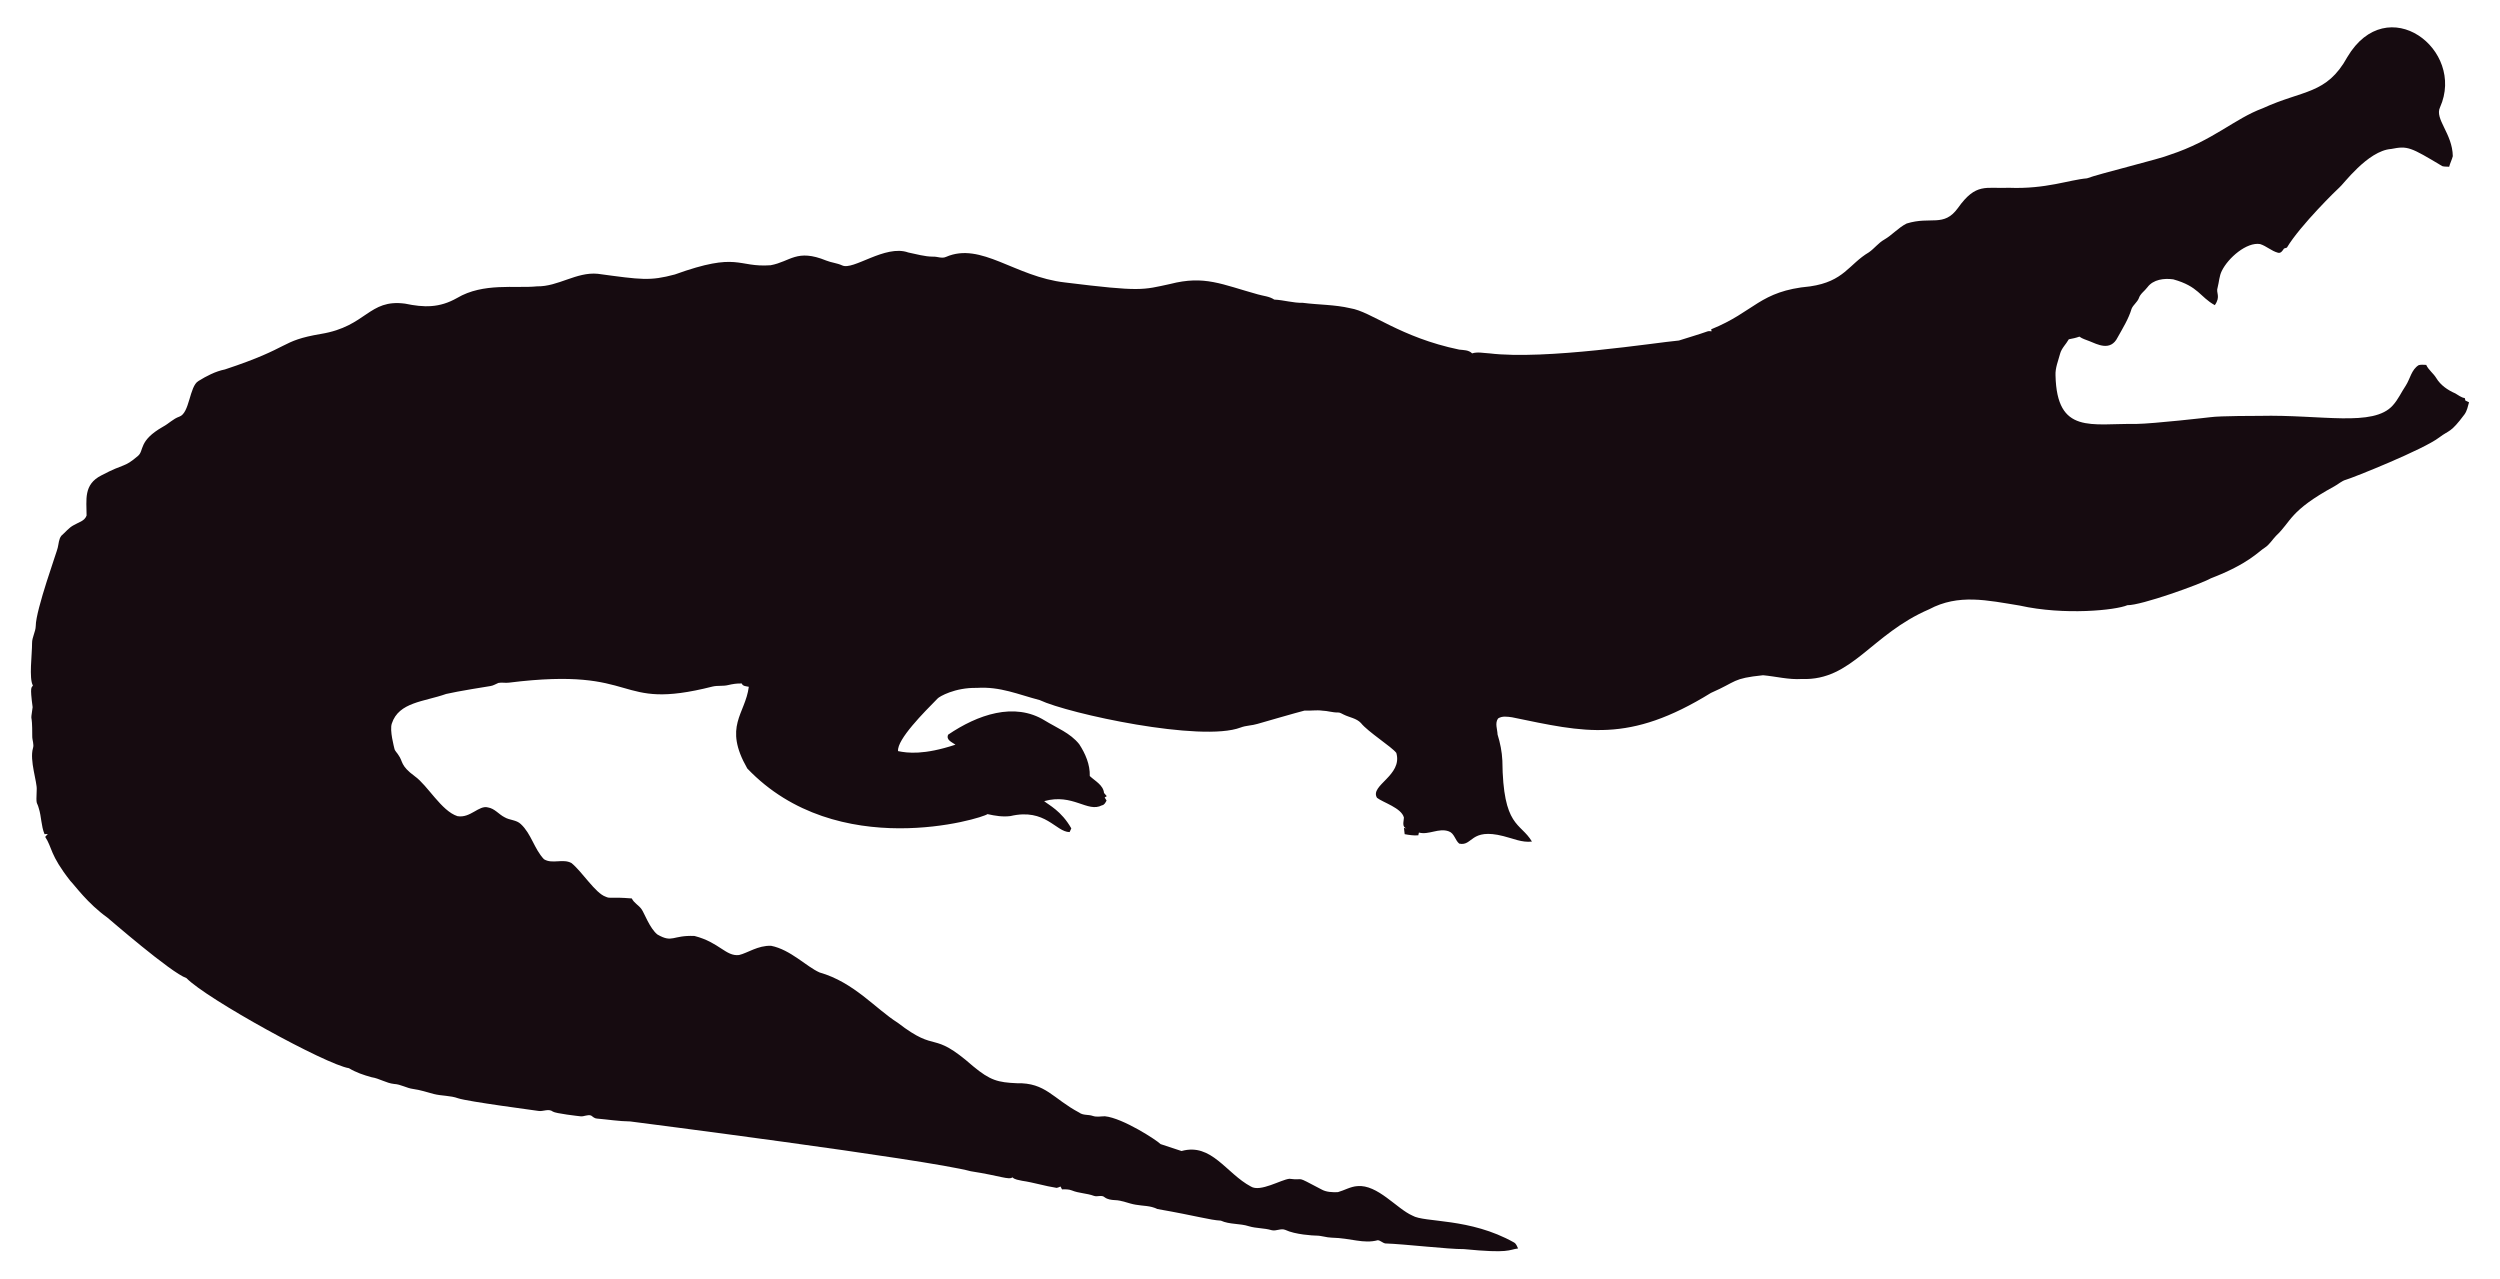
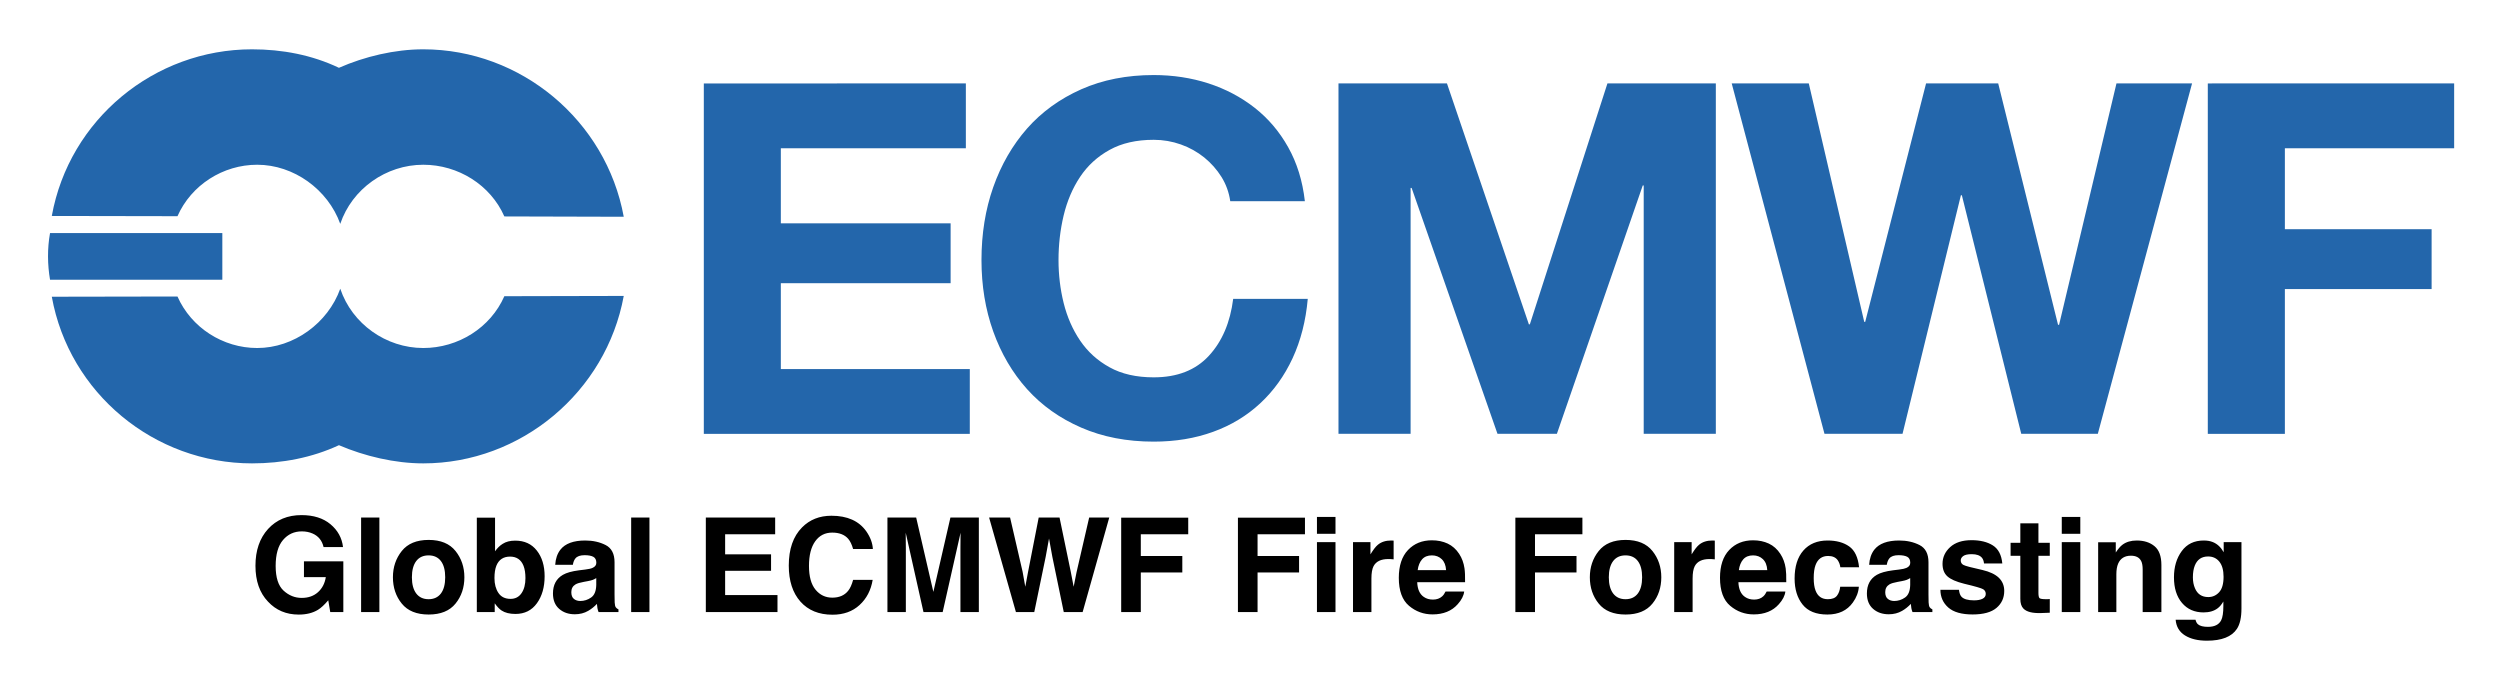
- <svg xmlns="http://www.w3.org/2000/svg" version="1.1" id="Layer_1" x="0px" y="0px" viewBox="0 0 2625.022 1342.022" enable-background="new 0 0 2625.022 1342.022" xml:space="preserve">
-   <path fill="#160B10" d="M2562.057,112.664c-5.93,12.226,13.089,27.649,13.408,51.328c-0.967,3.791-2.837,7.289-3.816,11.093  c-2.417-0.267-4.923,0.089-7.226-0.636c-33.512-20.05-36.245-21.483-53.631-18.038c-24.88,1.775-51.012,38.147-54.547,40.579  c-1,0.685-40.963,39.485-54.967,62.993c-1.056,0.331-2.086,0.661-3.078,1.005c-1.45,2.188-3.295,5.317-6.386,4.363  c-6.755-1.794-12.047-7.022-18.687-9.083c-14.172-2.325-33.569,14.577-40.185,28.126c-2.76,5.432-2.862,11.614-4.401,17.415  c-2.078,5.918,3.558,9.203-2.964,18.611c-15.758-8.651-16.89-19.671-43.645-27.108c-9.541-1.323-21.002,0.025-27.146,8.345  c-2.9,3.956-7.454,6.64-8.994,11.487c-1.705,4.223-5.788,6.857-7.569,10.978c-3.219,10.775-9.274,20.417-14.705,30.186  c-7.484,15.043-21.458,7.113-29.639,3.893c-3.549-1.501-7.378-2.404-10.482-4.745c-3.613,1.31-7.378,2.124-11.131,2.799  c-2.9,5.19-7.62,9.362-9.184,15.252c-1.972,7.442-5.139,14.807-4.771,22.656c1.426,62.435,37.744,50.23,84.657,50.985  c18.427-0.238,76.659-6.917,77.661-7.06c10.315-1.512,51.103-1.387,52.104-1.425c64.718-1.507,119.253,12.017,139.725-10.991  c5.622-6.144,8.955-13.878,13.598-20.735c4.617-7.073,5.915-16.893,13.662-21.562c2.519-0.687,5.19-0.305,7.81-0.242  c2.481,5.406,7.582,8.854,10.609,13.891c4.503,7.467,12.047,12.632,19.921,16.041c3.269,1.794,6.144,4.389,9.999,4.936  c0.166,0.852,0.369,1.705,0.598,2.57c1.259,0.611,2.519,1.208,3.854,1.819c-1.196,4.325-2.073,8.854-4.681,12.606  c-14.981,20.134-15.737,16.079-26.561,24.297c-16.513,12.73-90.704,42.38-97.937,44.421c-4.63,1.259-8.078,4.719-12.199,6.907  c-47.689,26.034-44.914,36.755-61.276,51.99c-3.969,4.096-6.856,9.273-11.754,12.403c-6.886,4.248-16.845,16.908-56.76,32.26  c-10.994,6.222-73.381,28.559-87.544,28.177c-12.182,5.289-66.295,10.873-113.113,0.394c-34.047-5.52-64.247-12.539-95.05,3.905  c-61.045,26.219-81.054,75.205-133.67,73.195c-13.739,0.903-27.159-2.684-40.745-3.943c-32.756,3.396-26.951,6.432-54.687,18.547  c-86.536,53.421-132.198,41.426-208.888,25.607c-4.859-0.636-10.304-1.616-14.68,1.259c-3.511,4.999-0.687,11.232-0.509,16.804  c2.76,8.879,4.605,18.076,5.037,27.388c0.678,70.703,18.876,64.615,31.064,85.038c-10.38,1.31-20.137-3.346-30.008-5.724  c-35.054-8.942-31.959,10.974-46.367,7.887c-4.376-3.651-5.076-10.864-10.94-12.886c-10.482-3.893-20.875,4.033-31.37,1.285  c-0.165,0.725-0.483,2.163-0.649,2.875c-4.834,0.432-9.592-0.331-14.311-1.196c-0.153-2.201-0.407-4.401-0.751-6.551  c0.7,0.127,2.112,0.382,2.824,0.509c-5.368-1.387-2.926-7.48-2.862-11.411c-2.581-10.171-21.93-15.743-28.266-20.735  c-7.896-13.101,27.192-23.356,20.29-47.143c-4.808-6.385-29.888-22.164-37.17-31.395c-4.783-5.063-12.047-5.813-18.013-8.815  c-1.972-0.827-3.791-2.315-6.017-2.239c-5.597,0.191-10.965-1.781-16.537-1.908c-6.208-0.878-12.441,0.318-18.661-0.076  c-6.376,1.51-49.471,13.993-49.471,13.993c-5.775,1.781-11.97,1.603-17.631,3.791c-41.153,15.671-180.401-14.399-211.051-28.838  c-22.477-5.819-41.27-14.396-65.945-12.772c-23.033-0.496-39.521,9.215-41.101,11.08c-14.156,14.382-42.805,43.009-41.597,55.297  c9.881,2.049,27.067,4.244,60.297-6.755c-3.6-2.633-10.164-4.859-7.683-10.52c30.91-20.96,69.478-34.528,101.385-14.896  c12.454,7.683,26.879,13.128,36.241,24.907c6.449,9.897,11.461,21.384,11.08,33.43c5.483,5.19,14.184,9.464,14.96,17.771  c0.954,1.132,1.883,2.239,2.9,3.371c-0.56,0.344-1.679,1.03-2.251,1.361c0.674,1.081,1.336,2.15,2.022,3.244  c-1.157,2.112-2.252,4.643-4.923,5.037c-15.167,7.923-30.412-12.885-60.589-4.414c4.515,3.914,17.957,10.035,28.495,28.596  c-0.623,1.285-1.221,2.582-1.781,3.893c-14.581-0.066-25.26-25.439-62.103-16.83c-8.065,1.081-16.27-0.28-24.119-2.048  c-5.689,4.616-157.704,51.097-252.241-47.919c-25.462-44.516-2.105-56.742,1.616-85.776c-2.646-0.598-6.259-0.445-7.429-3.447  c-4.834-0.216-9.63,0.547-14.311,1.666c-5.343,1.336-10.927,0.254-16.283,1.527c-104.921,26.598-73.475-21.586-213.976-4.058  c-3.638,0.483-7.327-0.471-10.927,0.267c-2.722,1.043-5.203,2.786-8.129,3.244c-1.005,0.139-35.568,5.632-46.749,8.332  c-23.248,8.245-49.669,8.494-57.027,31.013c-2.544,7.127,2.495,25.23,2.659,26.23c0.509,2.748,2.964,4.529,4.274,6.907  c5.125,7.002,1.576,10.814,17.186,22.287c13.483,9.569,27.903,36.42,44.764,41.877c13.652,2.389,22.508-11.842,32.107-9.146  c7.022,1.107,11.334,7.276,17.415,10.317c5.356,3.193,12.365,2.633,17.033,7.162c11.029,10.189,14.018,26.078,24.284,36.878  c8.765,5.47,19.972-0.979,28.965,4.071c11.309,9.233,25.045,31.634,35.809,35.287c4.836,2.294,4.589-0.02,27.477,1.832  c2.226,4.796,7.327,7.085,10.253,11.347c2.611,3.387,8.633,20.294,16.715,26.574c16.075,9.185,15.426,0.491,38.875,1.488  c26.056,6.667,32.977,21.713,46.774,19.997c8.688-1.942,19.833-10.206,33.646-9.68c20.419,4.043,37.013,21.857,50.896,27.986  c36.199,10.4,58.502,37.92,82.062,52.817c43.011,33.213,34.403,6.396,79.034,45.566c18.208,15.125,26.246,17.04,45.986,17.936  c30.318-0.751,37.93,16.193,65.525,30.81c4.134,3.155,9.541,1.844,14.196,3.498c4.147,1.463,8.51,0.394,12.772,0.369  c18.974,1.87,55.059,25.539,58.465,29.232c7.353,2.353,14.667,4.91,22.02,7.276c31.527-8.837,46.862,23.524,72.916,37.323  c9.817,6.052,31.604-7.299,40.338-8.179c17.829,2.357,3.781-4.531,33.392,11.016c5.241,3.066,11.589,3.218,17.504,3.028  c6.869-1.921,13.204-5.852,20.48-6.348c21.245-1.942,41.314,23.767,57.816,30.975c12.756,7.578,60.29,2.089,106.638,28.189  c2.366,1.298,3.155,4.007,4.3,6.284c-10.435,1.423-8.676,5.392-56.964,0.7c-16.115,0.199-61.486-5.252-82.52-5.953  c-2.824-0.572-4.91-3.04-7.772-3.397c-15.269,4.072-27.792-2.198-48.492-2.671c-5.546-0.102-10.825-2.201-16.359-2.162  c-2.762-0.015-21.848-1.008-32.323-6.004c-4.758-1.972-9.668,1.654-14.476,0.293c-7.747-2.315-16.003-1.781-23.737-4.121  c-9.541-3.104-20.277-1.692-29.41-5.865c-12.12-0.691-23.98-4.714-66.899-12.25c-6.984-3.625-14.985-3.091-22.516-4.49  c-7.416-1.145-14.324-4.643-21.892-4.821c-3.727-0.204-7.632-0.649-10.698-2.939c-3.206-2.951-7.645-0.127-11.334-1.539  c-7.531-2.798-15.774-2.646-23.203-5.712c-3.282-1.298-6.844-1.17-10.278-1.081c-0.394-0.763-1.183-2.264-1.577-3.015  c-1.285,0.636-2.608,1.119-3.982,1.45c-12.263-1.87-24.131-5.674-36.394-7.467c-3.46-0.903-7.404-1.005-10.113-3.6  c-3.831,2.97-12.398-1.54-43.747-6.411c-46.335-12.483-357.594-52.295-357.594-52.295c-11.716-0.14-23.317-2.023-34.982-3.015  c-2.442-0.127-4.211-1.844-6.068-3.18c-3.753-1.387-7.467,1.336-11.271,0.789c-2.02-0.195-26.027-2.946-28.838-4.923  c-4.592-3.587-10.278,0.216-15.367-0.738c-2.203-0.387-74.203-9.818-84.135-13.242c-8.243-2.989-17.224-2.379-25.658-4.529  c-7.162-1.895-14.209-4.274-21.574-5.254c-6.92-0.878-13.001-4.923-20.035-5.266c-8.319-0.878-15.443-5.826-23.648-7.073  c-8.256-2.252-16.448-5.037-23.775-9.49c-23.552-3.584-149.518-72.739-170.649-94.63c-16.013-5.37-81.914-62.745-82.914-63.439  c-21.039-15.096-34.147-33.758-38.964-38.595c-21.778-27.726-18.854-34.892-26.396-46.215c0.916-1.018,1.832-2.01,2.748-3.015  c-1.145,0.038-2.29,0.076-3.435,0.14c-3.651-8.676-3.18-18.28-6.042-27.172c-2.062-7.913-2.975-1.701-2.175-19.526  c0.634-7.664-7.675-30.697-3.931-43.518c1.348-4.16-0.814-8.281-0.751-12.454c0.068-28.882-2.418-11.02,0.394-30.657  c-3.041-22.85-1.09-20.042,0.305-22.719c-4.294-7.378-0.844-32.606-0.89-44.586c-0.025-6.246,3.714-11.741,3.867-17.962  c0-16.859,22.775-79.378,23.076-82.113c1.056-4.198,1.043-9.032,3.778-12.568c4.338-3.74,7.874-8.485,13.052-11.169  c4.745-2.913,11.411-4.172,13.471-10.088c0.043-16.362-3.503-32.575,15.532-42.157c25.219-13.344,23.115-7.424,38.34-20.379  c6.931-5.754,0.059-15.764,26.434-30.772c5.915-3.129,10.622-8.281,17.046-10.507c11.015-3.661,10.497-31.892,20.099-37.437  c8.612-5.33,17.796-10.113,27.795-12.148c71.433-23.584,56.818-29.805,100.939-37.31c48.019-7.907,49.805-36.895,88.244-31.777  c19.858,4.163,35.994,4.605,54.61-5.953c27.665-16.35,60.97-9.859,83.919-12.212c22.172,0.42,41.279-15.29,63.693-13.191  c46.138,6.272,54.878,7.691,80.993,0.738c67.442-24.31,65.094-7.128,100.634-9.706c20.946-3.875,27.233-17.596,58.388-4.91  c5.368,2.188,11.283,2.595,16.575,5.025c11.553,5.818,45.215-22.204,69.43-13.535c8.676,1.717,17.262,4.401,26.205,4.401  c4.49-0.216,9.083,2.252,13.446,0.293c37.015-16.156,72.304,20.872,125.096,26.815c80.305,9.923,81.3,7.845,110.289,1.603  c36.266-9.336,54.189,0.413,92.111,10.902c5.775,1.717,12.11,1.984,17.237,5.47c10.075,0.458,19.844,3.638,29.983,3.396  c16.588,2.163,33.506,1.819,49.853,5.686c21.982,3.418,52.115,30.498,114.347,43.441c4.681,0.572,9.999,0.28,13.586,3.956  c5.864-1.844,12.047-0.267,18.038-0.025c59.148,7.176,174.934-11.359,199.106-13.471c9.82-3.218,19.819-5.966,29.576-9.452  c1.488-0.674,3.155-0.356,4.758-0.229c-0.115-0.522-0.356-1.577-0.483-2.099c45.944-18.548,50.589-40.213,103.827-45.057  c35.891-5.17,40.645-23.282,61.836-35.809c5.712-3.969,9.897-9.808,16.028-13.281c8.408-4.872,14.82-12.555,23.559-16.931  c25.605-7.944,38.867,4.305,53.847-16.257c19.089-26.933,29.276-20.168,53.605-21.256c38.819,1.522,63.061-8.345,81.948-9.935  c11.484-4.495,77.877-20.69,87.061-24.742c45.297-14.857,67.746-37.884,97.505-48.848c42.187-19.404,67.008-14.225,88.74-53.694  C2506.582-10.604,2589.134,52.018,2562.057,112.664z" />
+ <svg xmlns="http://www.w3.org/2000/svg" role="img" viewBox="-5.24 28.26 272.74 74.99">
+   <g fill="#2366ab">
+     <path d="M116.7 722.33v4.438h-12.668v5.141h11.625v4.098h-11.625v5.879h12.938v4.438h-18.211v-23.992zM134.2 728.73c-.316-.504-.707-.945-1.176-1.328-.473-.379-1.004-.68-1.598-.891-.594-.211-1.215-.32-1.863-.32-1.188 0-2.195.23-3.023.691-.832.457-1.504 1.074-2.019 1.848-.516.773-.887 1.652-1.125 2.637-.234.984-.352 2.004-.352 3.059 0 1.008.117 1.988.352 2.938.238.953.609 1.809 1.125 2.57.516.762 1.188 1.375 2.019 1.832.828.461 1.836.688 3.023.688 1.613 0 2.871-.492 3.777-1.477.91-.984 1.461-2.285 1.664-3.898h5.106c-.133 1.5-.48 2.856-1.039 4.066-.562 1.211-1.301 2.238-2.219 3.09s-1.992 1.504-3.223 1.949c-1.234.449-2.59.672-4.066.672-1.84 0-3.492-.32-4.957-.957-1.469-.637-2.707-1.516-3.715-2.637-1.004-1.121-1.777-2.438-2.316-3.949-.539-1.512-.805-3.141-.805-4.887 0-1.793.266-3.457.805-4.992.539-1.531 1.312-2.871 2.316-4.016 1.008-1.141 2.246-2.035 3.715-2.688 1.465-.648 3.117-.973 4.957-.973 1.32 0 2.57.191 3.746.57 1.176.383 2.227.938 3.156 1.664.93.727 1.699 1.629 2.301 2.703.605 1.078.988 2.309 1.145 3.699h-5.109c-.086-.605-.289-1.16-.602-1.664M149.64 722.33l5.609 16.496h.066l5.312-16.496h7.422v23.992h-4.938v-17.004h-.066l-5.879 17.004h-4.066l-5.879-16.836h-.07v16.836h-4.938v-23.992zM188.96 746.32l-4.066-16.332h-.066l-3.996 16.332h-5.344l-6.352-23.992h5.277l3.797 16.328h.066l4.168-16.328h4.938l4.098 16.531h.07l3.93-16.531h5.176l-6.453 23.992z" transform="translate(-85.819 -1113.6) scale(1.5934)" />
+     <g>
+       <path d="M218.6 722.33v4.438h-11.59v5.543h10.047v4.098h-10.047v9.914h-5.277v-23.992zM53.996 735.77h11.797v-3.195h-11.797c-.191 1.07-.176 2.16 0 3.195M93.277 736.88c-1.207 6.582-7.039 11.465-13.727 11.465-1.945 0-4.016-.492-5.773-1.246-1.844.859-3.879 1.246-5.953 1.246-6.684 0-12.512-4.793-13.707-11.41l8.605-.016c.945 2.141 3.121 3.527 5.457 3.527 2.508 0 4.844-1.707 5.688-4.059.809 2.41 3.141 4.059 5.684 4.059 2.391 0 4.602-1.387 5.551-3.547z" transform="translate(-85.819 -1113.6) scale(1.5934)" />
+     </g>
+     <path d="m93.277 731.46c-1.207-6.59-7.039-11.465-13.727-11.465-1.945 0-4.016 0.492-5.773 1.266-1.844-0.879-3.879-1.266-5.953-1.266-6.684 0-12.512 4.789-13.707 11.41l8.605 0.016c0.945-2.141 3.121-3.523 5.457-3.523 2.508 0 4.844 1.699 5.688 4.047 0.809-2.402 3.141-4.047 5.684-4.047 2.391 0 4.602 1.383 5.551 3.539z" transform="translate(-85.819 -1113.6) scale(1.5934)" />
+   </g>
+   <path d="M40.32 19.79L50.98 19.79C50.39 14.80 48.10 10.63 44.10 7.29C40.11 3.96 34.82 2.29 28.23 2.29C20.64 2.29 14.53 4.82 9.91 9.88C5.30 14.94 2.99 21.67 2.99 30.06C2.99 38.36 5.27 44.89 9.84 49.68C14.23 54.43 19.85 56.81 26.72 56.81C30.89 56.81 34.41 55.93 37.27 54.18C38.93 53.17 40.80 51.43 42.89 48.97L43.98 55.44L51.15 55.44L51.15 27.63L29.57 27.63L29.57 36.28L41.55 36.28C41.02 39.68 39.59 42.43 37.27 44.53C34.95 46.62 31.97 47.67 28.34 47.67C24.63 47.67 21.33 46.35 18.42 43.70C15.52 41.05 14.06 36.54 14.06 30.16C14.06 23.84 15.40 19.10 18.09 15.94C20.77 12.79 24.20 11.21 28.37 11.21C30.55 11.21 32.53 11.60 34.31 12.38C37.50 13.78 39.50 16.25 40.32 19.79ZM28.20 2.29ZM70.91 55.44L70.91 3.62L60.89 3.62L60.89 55.44ZM104.63 45.25C103.05 47.33 100.80 48.38 97.88 48.38C94.95 48.38 92.69 47.33 91.11 45.25C89.53 43.16 88.73 40.20 88.73 36.35C88.73 32.51 89.53 29.55 91.11 27.47C92.69 25.40 94.95 24.36 97.88 24.36C100.80 24.36 103.05 25.40 104.63 27.47C106.20 29.55 106.98 32.51 106.98 36.35C106.98 40.20 106.20 43.16 104.63 45.25ZM112.64 50.78C115.88 46.79 117.49 41.98 117.49 36.35C117.49 30.82 115.88 26.03 112.64 21.97C109.41 17.92 104.50 15.89 97.91 15.89C91.32 15.89 86.41 17.92 83.18 21.97C79.95 26.03 78.33 30.82 78.33 36.35C78.33 41.98 79.95 46.79 83.18 50.78C86.41 54.78 91.32 56.78 97.91 56.78C104.50 56.78 109.41 54.78 112.64 50.78ZM97.91 16.10ZM157.20 21.73C154.35 18.09 150.41 16.28 145.37 16.28C142.58 16.28 140.29 16.86 138.48 18.04C136.96 18.97 135.56 20.33 134.30 22.11L134.30 3.69L124.31 3.69L124.31 55.44L134.12 55.44L134.12 50.63C135.46 52.50 136.70 53.81 137.85 54.56C139.77 55.83 142.31 56.46 145.48 56.46C150.52 56.46 154.44 54.50 157.25 50.59C160.07 46.68 161.47 41.74 161.47 35.79C161.47 30.05 160.05 25.36 157.20 21.73ZM148.82 45.07C147.39 47.16 145.38 48.20 142.80 48.20C139.83 48.20 137.61 47.12 136.16 44.96C134.71 42.81 133.98 40.09 133.98 36.81C133.98 34.02 134.33 31.75 135.04 29.99C136.39 26.68 138.89 25.03 142.52 25.03C146.11 25.03 148.57 26.72 149.91 30.09C150.61 31.88 150.96 34.13 150.96 36.84C150.96 40.24 150.25 42.98 148.82 45.07ZM189.77 36.81L189.77 40.54C189.70 43.89 188.76 46.20 186.94 47.46C185.13 48.73 183.14 49.36 180.98 49.36C179.62 49.36 178.47 48.98 177.52 48.22C176.57 47.46 176.10 46.22 176.10 44.51C176.10 42.59 176.87 41.17 178.42 40.25C179.33 39.71 180.84 39.26 182.95 38.88L185.20 38.46C186.33 38.25 187.21 38.02 187.86 37.78C188.50 37.53 189.14 37.21 189.77 36.81ZM183.69 32.13L180.28 32.55C176.41 33.05 173.48 33.87 171.49 35.02C167.86 37.13 166.04 40.54 166.04 45.25C166.04 48.88 167.17 51.69 169.44 53.67C171.70 55.65 174.56 56.64 178.03 56.64C180.75 56.64 183.19 56.02 185.34 54.77C187.15 53.72 188.74 52.44 190.13 50.94C190.20 51.81 190.29 52.58 190.41 53.26C190.52 53.94 190.73 54.67 191.04 55.44L201.94 55.44L201.94 53.96C201.28 53.66 200.79 53.27 200.46 52.80C200.13 52.34 199.93 51.45 199.86 50.13C199.82 48.40 199.79 46.92 199.79 45.70L199.79 28.13C199.79 23.51 198.16 20.37 194.91 18.70C191.65 17.04 187.92 16.21 183.73 16.21C177.28 16.21 172.73 17.89 170.09 21.27C168.42 23.43 167.48 26.18 167.27 29.53L176.94 29.53C177.18 28.05 177.64 26.88 178.35 26.02C179.33 24.84 181.01 24.26 183.38 24.26C185.48 24.26 187.08 24.56 188.17 25.15C189.26 25.75 189.81 26.84 189.81 28.41C189.81 29.70 189.09 30.64 187.66 31.25C186.87 31.61 185.54 31.90 183.69 32.13ZM184.22 16.10ZM218.92 55.44L218.92 3.62L208.90 3.62L208.90 55.44ZM287.82 12.80L287.82 3.62L249.82 3.62L249.82 55.44L289.09 55.44L289.09 46.13L260.40 46.13L260.40 32.80L285.57 32.80L285.57 23.80L260.40 23.80L260.40 12.80ZM269.09 3.62ZM302.55 9.04C297.70 13.93 295.28 20.91 295.28 29.95C295.28 38.32 297.41 44.91 301.68 49.71C305.94 54.49 311.80 56.88 319.25 56.88C325.28 56.88 330.22 55.11 334.07 51.57C337.93 48.04 340.32 43.44 341.26 37.79L330.54 37.79C329.81 40.46 328.90 42.47 327.80 43.80C325.80 46.29 322.91 47.53 319.11 47.53C315.41 47.53 312.36 46.08 309.96 43.19C307.55 40.29 306.35 35.94 306.35 30.13C306.35 24.32 307.49 19.82 309.76 16.65C312.04 13.47 315.14 11.88 319.08 11.88C322.95 11.88 325.86 13.01 327.83 15.26C328.93 16.52 329.84 18.40 330.54 20.88L341.37 20.88C341.20 17.65 340.01 14.43 337.78 11.21C333.75 5.50 327.38 2.64 318.66 2.64C312.14 2.64 306.77 4.77 302.55 9.04ZM318.34 2.04ZM383.87 3.62L374.52 44.37L365.10 3.62L349.35 3.62L349.35 55.44L359.44 55.44L359.44 20.39C359.44 19.38 359.43 17.97 359.40 16.15C359.38 14.34 359.37 12.94 359.37 11.95L369.11 55.44L379.62 55.44L389.43 11.95C389.43 12.94 389.41 14.34 389.39 16.15C389.37 17.97 389.36 19.38 389.36 20.39L389.36 55.44L399.45 55.44L399.45 3.62ZM416.57 3.62L405.07 3.62L419.77 55.44L429.82 55.44L436.08 25.14L437.91 15.12L439.73 25.14L445.99 55.44L456.33 55.44L470.92 3.62L459.91 3.62L452.99 33.61L451.41 41.55L449.82 33.29L443.67 3.62L432.25 3.62L426.41 33.47L424.90 41.55L423.42 33.29ZM477.46 3.69L477.46 55.44L488.21 55.44L488.21 33.71L510.96 33.71L510.96 24.71L488.21 24.71L488.21 12.80L514.20 12.80L514.20 3.69ZM541.44 3.69L541.44 55.44L552.20 55.44L552.20 33.71L574.95 33.71L574.95 24.71L552.20 24.71L552.20 12.80L578.18 12.80L578.18 3.69ZM594.91 12.55L594.91 3.30L584.75 3.30L584.75 12.55ZM584.75 17.12L584.75 55.44L594.91 55.44L594.91 17.12ZM625.90 16.22C625.78 16.21 625.62 16.21 625.43 16.21C622.43 16.21 619.99 16.99 618.12 18.56C616.97 19.50 615.62 21.25 614.07 23.80L614.07 17.12L604.51 17.12L604.51 55.44L614.60 55.44L614.60 37.13C614.60 34.05 614.99 31.78 615.76 30.30C617.14 27.68 619.85 26.37 623.88 26.37C624.19 26.37 624.59 26.38 625.08 26.40C625.57 26.43 626.13 26.47 626.77 26.54L626.77 16.28C626.32 16.25 626.03 16.24 625.90 16.22ZM642.36 26.54C643.63 25.09 645.43 24.36 647.75 24.36C649.89 24.36 651.67 25.05 653.12 26.42C654.56 27.79 655.36 29.80 655.52 32.45L639.95 32.45C640.28 29.96 641.08 28.00 642.36 26.54ZM656.37 17.89C653.81 16.70 650.94 16.10 647.75 16.10C642.39 16.10 638.02 17.87 634.66 21.41C631.29 24.95 629.61 30.04 629.61 36.67C629.61 43.75 631.48 48.86 635.20 52.00C638.93 55.14 643.23 56.71 648.11 56.71C654.01 56.71 658.61 54.84 661.89 51.12C664.00 48.77 665.18 46.46 665.44 44.19L655.21 44.19C654.67 45.32 654.05 46.20 653.34 46.83C652.05 48.00 650.38 48.59 648.32 48.59C646.37 48.59 644.71 48.11 643.32 47.14C641.05 45.60 639.84 42.90 639.70 39.06L665.93 39.06C665.98 35.75 665.87 33.22 665.61 31.46C665.17 28.46 664.20 25.83 662.70 23.55C661.03 20.98 658.92 19.09 656.37 17.89ZM648.46 16.10ZM693.49 3.69L693.49 55.44L704.25 55.44L704.25 33.71L727.00 33.71L727.00 24.71L704.25 24.71L704.25 12.80L730.23 12.80L730.23 3.69ZM760.61 45.25C759.04 47.33 756.79 48.38 753.86 48.38C750.93 48.38 748.67 47.33 747.09 45.25C745.51 43.16 744.71 40.20 744.71 36.35C744.71 32.51 745.51 29.55 747.09 27.47C748.67 25.40 750.93 24.36 753.86 24.36C756.79 24.36 759.04 25.40 760.61 27.47C762.18 29.55 762.96 32.51 762.96 36.35C762.96 40.20 762.18 43.16 760.61 45.25ZM768.62 50.78C771.86 46.79 773.47 41.98 773.47 36.35C773.47 30.82 771.86 26.03 768.62 21.97C765.39 17.92 760.48 15.89 753.89 15.89C747.30 15.89 742.39 17.92 739.16 21.97C735.93 26.03 734.31 30.82 734.31 36.35C734.31 41.98 735.93 46.79 739.16 50.78C742.39 54.78 747.30 56.78 753.89 56.78C760.48 56.78 765.39 54.78 768.62 50.78ZM753.89 16.10ZM801.93 16.22C801.80 16.21 801.64 16.21 801.46 16.21C798.46 16.21 796.02 16.99 794.14 18.56C793.00 19.50 791.65 21.25 790.10 23.80L790.10 17.12L780.54 17.12L780.54 55.44L790.63 55.44L790.63 37.13C790.63 34.05 791.02 31.78 791.79 30.30C793.17 27.68 795.88 26.37 799.91 26.37C800.21 26.37 800.61 26.38 801.11 26.40C801.60 26.43 802.16 26.47 802.79 26.54L802.79 16.28C802.35 16.25 802.06 16.24 801.93 16.22ZM818.38 26.54C819.66 25.09 821.46 24.36 823.78 24.36C825.91 24.36 827.70 25.05 829.14 26.42C830.58 27.79 831.39 29.80 831.55 32.45L815.98 32.45C816.30 29.96 817.11 28.00 818.38 26.54ZM832.39 17.89C829.84 16.70 826.97 16.10 823.78 16.10C818.41 16.10 814.05 17.87 810.69 21.41C807.32 24.95 805.64 30.04 805.64 36.67C805.64 43.75 807.50 48.86 811.23 52.00C814.96 55.14 819.26 56.71 824.13 56.71C830.04 56.71 834.63 54.84 837.91 51.12C840.02 48.77 841.21 46.46 841.46 44.19L831.23 44.19C830.70 45.32 830.07 46.20 829.37 46.83C828.08 48.00 826.41 48.59 824.34 48.59C822.40 48.59 820.73 48.11 819.35 47.14C817.08 45.60 815.87 42.90 815.73 39.06L841.96 39.06C842.00 35.75 841.90 33.22 841.64 31.46C841.20 28.46 840.22 25.83 838.72 23.55C837.06 20.98 834.95 19.09 832.39 17.89ZM824.48 16.10ZM871.59 30.87L881.86 30.87C881.30 25.41 879.49 21.60 876.43 19.44C873.37 17.29 869.44 16.21 864.63 16.21C858.98 16.21 854.55 18.04 851.34 21.69C848.13 25.35 846.53 30.47 846.53 37.05C846.53 42.89 847.98 47.64 850.89 51.29C853.79 54.95 858.33 56.78 864.49 56.78C870.66 56.78 875.31 54.59 878.45 50.20C880.42 47.48 881.52 44.60 881.75 41.55L871.52 41.55C871.31 43.57 870.71 45.21 869.73 46.48C868.75 47.74 867.08 48.38 864.74 48.38C861.43 48.38 859.18 46.78 857.99 43.59C857.33 41.88 857.00 39.62 857.00 36.81C857.00 33.86 857.33 31.49 857.99 29.71C859.23 26.36 861.54 24.68 864.91 24.68C867.28 24.68 869.03 25.45 870.15 27C870.93 28.15 871.41 29.44 871.59 30.87ZM864.81 16.10ZM909.88 36.81L909.88 40.54C909.81 43.89 908.87 46.20 907.05 47.46C905.23 48.73 903.25 49.36 901.09 49.36C899.73 49.36 898.58 48.98 897.63 48.22C896.68 47.46 896.20 46.22 896.20 44.51C896.20 42.59 896.98 41.17 898.52 40.25C899.44 39.71 900.95 39.26 903.06 38.88L905.31 38.46C906.43 38.25 907.32 38.02 907.96 37.78C908.61 37.53 909.25 37.21 909.88 36.81ZM903.80 32.13L900.39 32.55C896.52 33.05 893.59 33.87 891.60 35.02C887.96 37.13 886.15 40.54 886.15 45.25C886.15 48.88 887.28 51.69 889.54 53.67C891.80 55.65 894.67 56.64 898.14 56.64C900.86 56.64 903.29 56.02 905.45 54.77C907.25 53.72 908.85 52.44 910.23 50.94C910.30 51.81 910.39 52.58 910.51 53.26C910.63 53.94 910.84 54.67 911.14 55.44L922.04 55.44L922.04 53.96C921.39 53.66 920.89 53.27 920.57 52.80C920.24 52.34 920.04 51.45 919.97 50.13C919.92 48.40 919.90 46.92 919.90 45.70L919.90 28.13C919.90 23.51 918.27 20.37 915.01 18.70C911.75 17.04 908.03 16.21 903.83 16.21C897.39 16.21 892.84 17.89 890.19 21.27C888.53 23.43 887.59 26.18 887.38 29.53L897.05 29.53C897.28 28.05 897.75 26.88 898.45 26.02C899.44 24.84 901.11 24.26 903.48 24.26C905.59 24.26 907.19 24.56 908.28 25.15C909.37 25.75 909.91 26.84 909.91 28.41C909.91 29.70 909.20 30.64 907.77 31.25C906.97 31.61 905.65 31.90 903.80 32.13ZM904.32 16.10ZM936.60 43.21L926.44 43.21C926.44 47.14 927.87 50.38 930.74 52.93C933.62 55.47 938.06 56.74 944.09 56.74C949.99 56.74 954.36 55.54 957.18 53.14C960.01 50.74 961.42 47.64 961.42 43.84C961.42 40.96 960.43 38.55 958.46 36.63C956.47 34.73 953.48 33.32 949.50 32.38C943.52 31.07 940.04 30.14 939.06 29.60C938.07 29.09 937.58 28.25 937.58 27.11C937.58 26.19 938.04 25.39 938.97 24.71C939.90 24.04 941.45 23.70 943.63 23.70C946.28 23.70 948.15 24.37 949.25 25.73C949.84 26.48 950.20 27.50 950.34 28.79L960.36 28.79C959.92 24.11 958.19 20.81 955.18 18.90C952.17 16.99 948.27 16.03 943.49 16.03C938.45 16.03 934.54 17.30 931.76 19.85C928.99 22.39 927.60 25.43 927.60 28.97C927.60 31.97 928.49 34.27 930.27 35.86C932.05 37.48 935.11 38.82 939.45 39.90C945.47 41.33 948.95 42.34 949.89 42.93C950.82 43.51 951.29 44.37 951.29 45.49C951.29 46.66 950.71 47.54 949.55 48.13C948.39 48.71 946.83 49.01 944.86 49.01C941.51 49.01 939.21 48.34 937.97 47.00C937.27 46.25 936.81 44.99 936.60 43.21ZM944.26 16.10ZM964.90 24.61L970.24 24.61L970.24 48.20C970.24 50.59 970.80 52.36 971.93 53.51C973.66 55.31 976.90 56.13 981.63 55.97L986.38 55.79L986.38 48.30C986.05 48.33 985.72 48.35 985.38 48.36C985.04 48.37 984.71 48.38 984.41 48.38C982.37 48.38 981.15 48.18 980.75 47.79C980.36 47.41 980.16 46.43 980.16 44.86L980.16 24.61L986.38 24.61L986.38 17.47L980.16 17.47L980.16 6.79L970.24 6.79L970.24 17.47L964.90 17.47ZM1003.11 12.55L1003.11 3.30L992.95 3.30L992.95 12.55ZM992.95 17.12L992.95 55.44L1003.11 55.44L1003.11 17.12ZM1043.77 19.32C1041.25 17.24 1038.01 16.21 1034.05 16.21C1030.89 16.21 1028.27 16.98 1026.21 18.53C1025.06 19.39 1023.84 20.81 1022.55 22.78L1022.55 17.19L1012.89 17.19L1012.89 55.44L1022.87 55.44L1022.87 34.70C1022.87 32.33 1023.20 30.39 1023.86 28.86C1025.12 25.98 1027.45 24.54 1030.85 24.54C1033.62 24.54 1035.49 25.52 1036.48 27.49C1037.02 28.57 1037.29 30.12 1037.29 32.13L1037.29 55.44L1047.55 55.44L1047.55 29.64C1047.55 24.83 1046.29 21.39 1043.77 19.32ZM1030.36 16.10ZM1079.19 44.56C1077.57 46.33 1075.59 47.21 1073.25 47.21C1069.73 47.21 1067.30 45.60 1065.94 42.36C1065.19 40.63 1064.81 38.65 1064.81 36.42C1064.81 33.84 1065.16 31.68 1065.87 29.92C1067.20 26.61 1069.63 24.96 1073.14 24.96C1075.72 24.96 1077.78 25.91 1079.31 27.81C1080.85 29.71 1081.62 32.47 1081.62 36.11C1081.62 39.97 1080.81 42.79 1079.19 44.56ZM1075.78 17.09C1074.35 16.50 1072.68 16.21 1070.75 16.21C1065.55 16.21 1061.53 18.15 1058.70 22.03C1055.86 25.90 1054.44 30.69 1054.44 36.39C1054.44 42.29 1055.91 46.97 1058.85 50.43C1061.79 53.89 1065.73 55.62 1070.65 55.62C1073.84 55.62 1076.43 54.86 1078.42 53.33C1079.52 52.51 1080.55 51.28 1081.51 49.64L1081.51 52.10C1081.51 55.76 1081.11 58.36 1080.32 59.91C1079.10 62.32 1076.68 63.53 1073.07 63.53C1070.52 63.53 1068.70 63.07 1067.63 62.16C1066.99 61.64 1066.54 60.80 1066.25 59.63L1055.36 59.63C1055.68 63.45 1057.39 66.32 1060.49 68.24C1063.58 70.16 1067.58 71.12 1072.48 71.12C1080.59 71.12 1086.07 68.96 1088.93 64.65C1090.59 62.14 1091.43 58.42 1091.43 53.47L1091.43 17.12L1081.69 17.12L1081.69 22.64C1080.19 19.95 1078.22 18.09 1075.78 17.09ZM1073.95 16.10Z" transform="translate(22.034 84) scale(.19906)" />
</svg>
